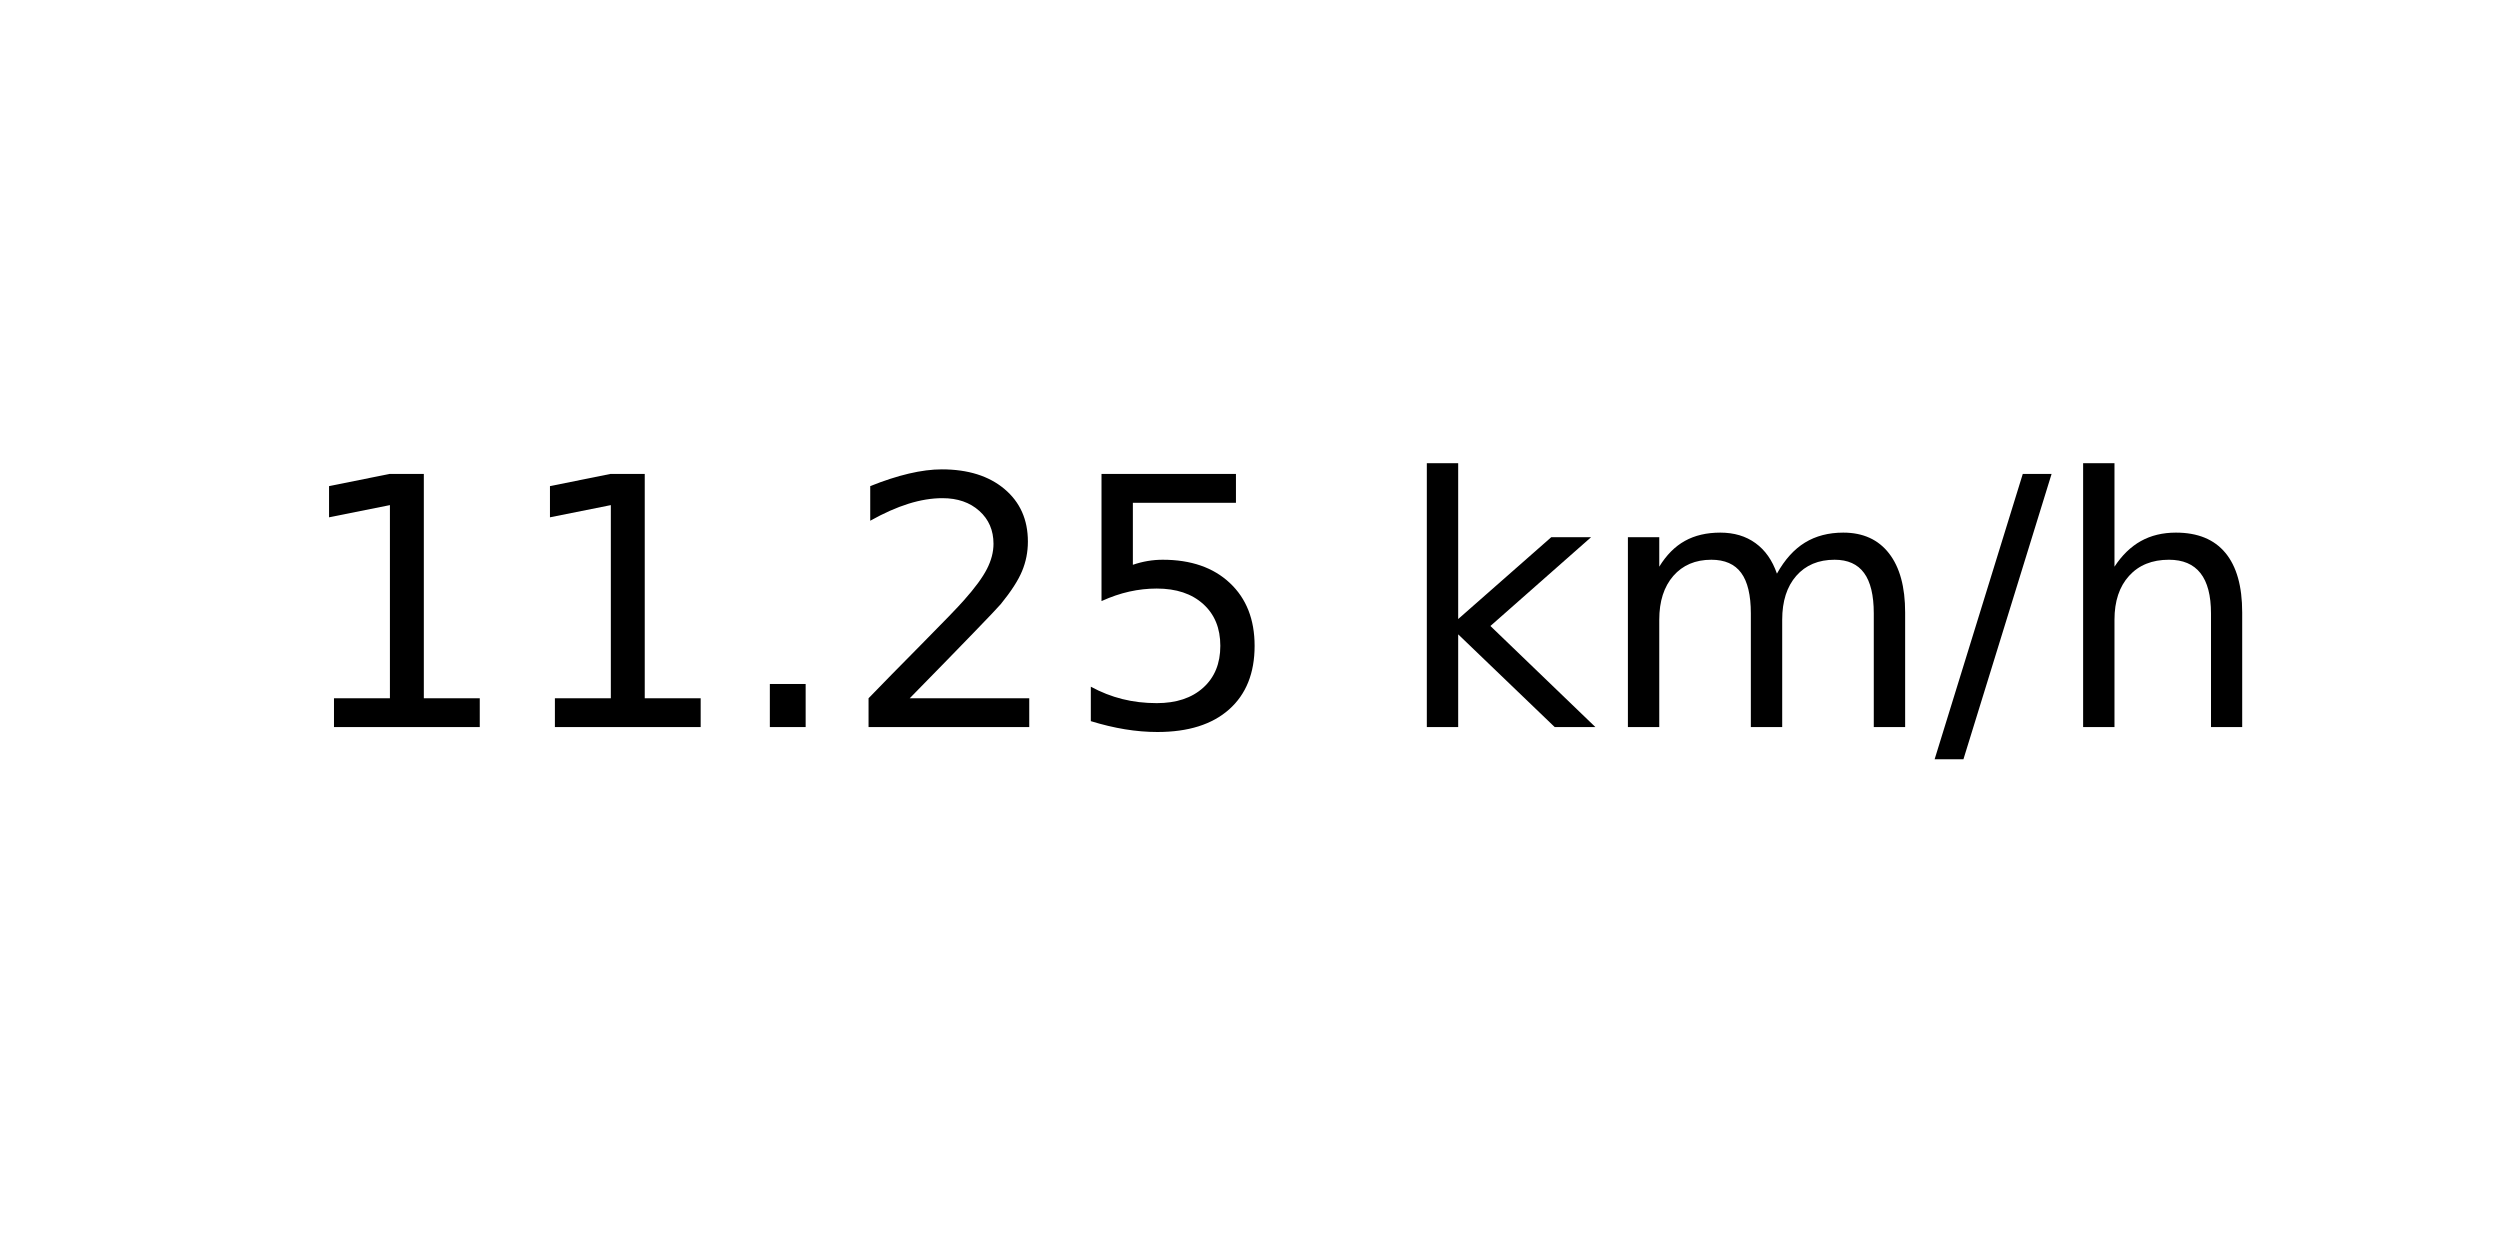
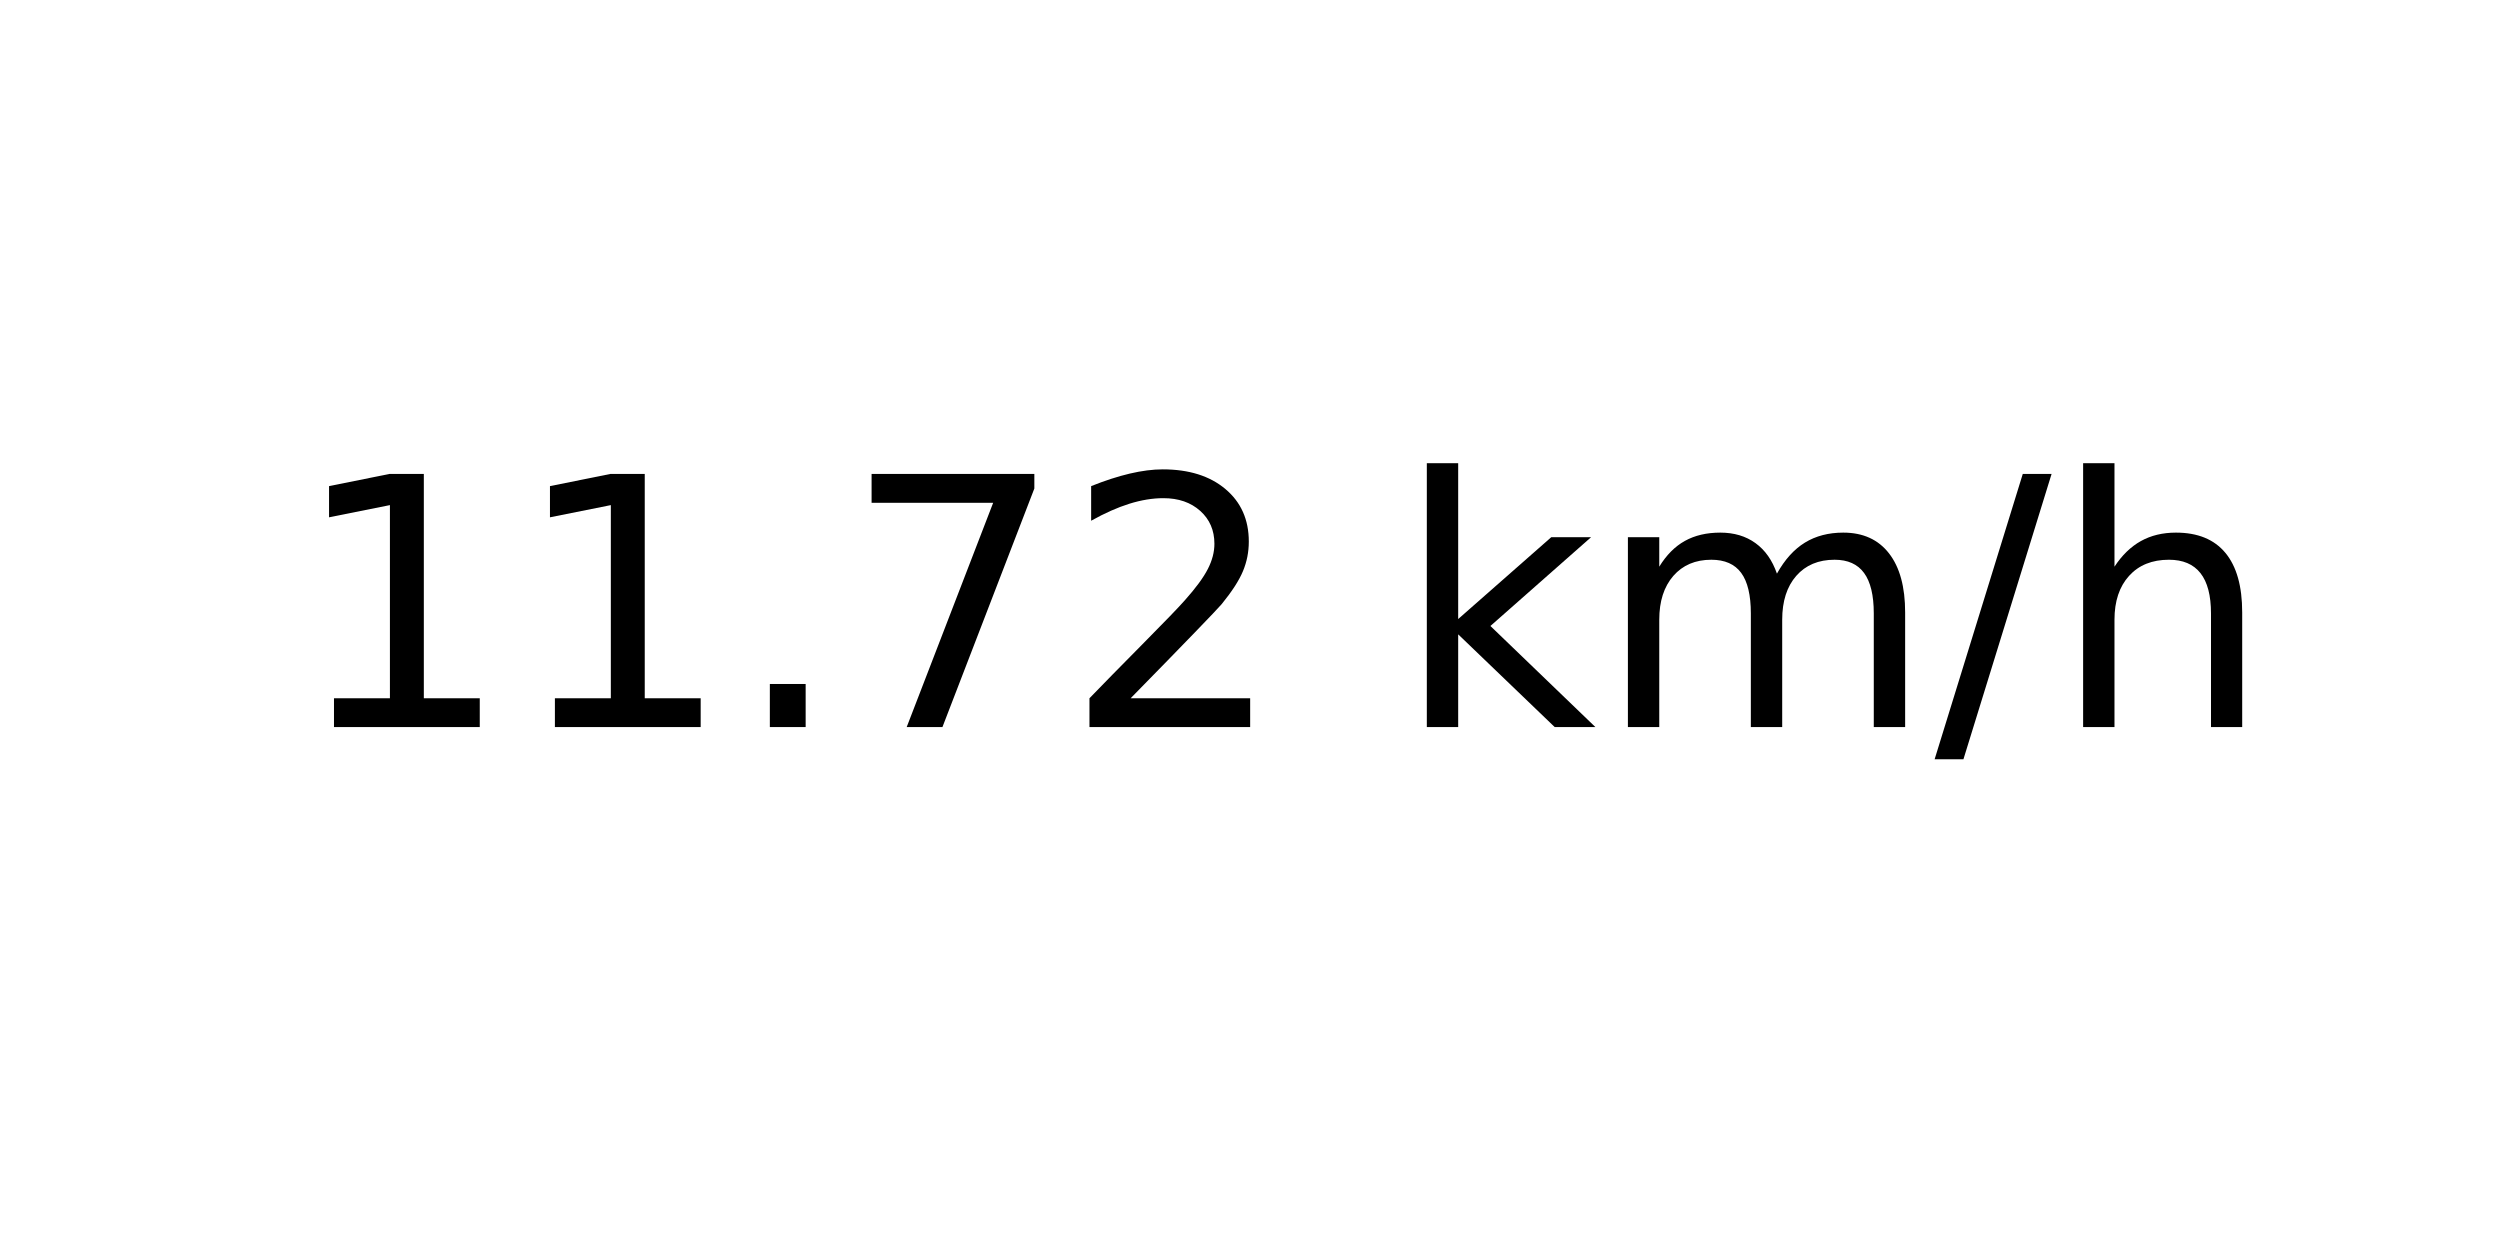
<svg xmlns="http://www.w3.org/2000/svg" xmlns:xlink="http://www.w3.org/1999/xlink" width="72pt" height="36pt" viewBox="0 0 72 36" version="1.1">
  <defs>
    <style type="text/css">*{stroke-linejoin: round; stroke-linecap: butt}</style>
  </defs>
  <g id="figure_1">
    <g id="axes_1">
      <g id="text_1">
        <g transform="translate(8.378125 20.93937) scale(0.1 -0.1)">
          <defs>
            <path id="DejaVuSans-31" d="M 794 531  L 1825 531  L 1825 4091  L 703 3866  L 703 4441  L 1819 4666  L 2450 4666  L 2450 531  L 3481 531  L 3481 0  L 794 0  L 794 531  z " transform="scale(0.015625)" />
            <path id="DejaVuSans-2e" d="M 684 794  L 1344 794  L 1344 0  L 684 0  L 684 794  z " transform="scale(0.015625)" />
+             <path id="DejaVuSans-37" d="M 525 4666  L 3525 4666  L 3525 4397  L 1831 0  L 1172 0  L 2766 4134  L 525 4134  L 525 4666  z " transform="scale(0.015625)" />
            <path id="DejaVuSans-32" d="M 1228 531  L 3431 531  L 3431 0  L 469 0  L 469 531  Q 828 903 1448 1529  Q 2069 2156 2228 2338  Q 2531 2678 2651 2914  Q 2772 3150 2772 3378  Q 2772 3750 2511 3984  Q 2250 4219 1831 4219  Q 1534 4219 1204 4116  Q 875 4013 500 3803  L 500 4441  Q 881 4594 1212 4672  Q 1544 4750 1819 4750  Q 2544 4750 2975 4387  Q 3406 4025 3406 3419  Q 3406 3131 3298 2873  Q 3191 2616 2906 2266  Q 2828 2175 2409 1742  Q 1991 1309 1228 531  z " transform="scale(0.015625)" />
-             <path id="DejaVuSans-35" d="M 691 4666  L 3169 4666  L 3169 4134  L 1269 4134  L 1269 2991  Q 1406 3038 1543 3061  Q 1681 3084 1819 3084  Q 2600 3084 3056 2656  Q 3513 2228 3513 1497  Q 3513 744 3044 326  Q 2575 -91 1722 -91  Q 1428 -91 1123 -41  Q 819 9 494 109  L 494 744  Q 775 591 1075 516  Q 1375 441 1709 441  Q 2250 441 2565 725  Q 2881 1009 2881 1497  Q 2881 1984 2565 2268  Q 2250 2553 1709 2553  Q 1456 2553 1204 2497  Q 953 2441 691 2322  L 691 4666  z " transform="scale(0.015625)" />
            <path id="DejaVuSans-20" transform="scale(0.015625)" />
            <path id="DejaVuSans-6b" d="M 581 4863  L 1159 4863  L 1159 1991  L 2875 3500  L 3609 3500  L 1753 1863  L 3688 0  L 2938 0  L 1159 1709  L 1159 0  L 581 0  L 581 4863  z " transform="scale(0.015625)" />
            <path id="DejaVuSans-6d" d="M 3328 2828  Q 3544 3216 3844 3400  Q 4144 3584 4550 3584  Q 5097 3584 5394 3201  Q 5691 2819 5691 2113  L 5691 0  L 5113 0  L 5113 2094  Q 5113 2597 4934 2840  Q 4756 3084 4391 3084  Q 3944 3084 3684 2787  Q 3425 2491 3425 1978  L 3425 0  L 2847 0  L 2847 2094  Q 2847 2600 2669 2842  Q 2491 3084 2119 3084  Q 1678 3084 1418 2786  Q 1159 2488 1159 1978  L 1159 0  L 581 0  L 581 3500  L 1159 3500  L 1159 2956  Q 1356 3278 1631 3431  Q 1906 3584 2284 3584  Q 2666 3584 2933 3390  Q 3200 3197 3328 2828  z " transform="scale(0.015625)" />
            <path id="DejaVuSans-2f" d="M 1625 4666  L 2156 4666  L 531 -594  L 0 -594  L 1625 4666  z " transform="scale(0.015625)" />
            <path id="DejaVuSans-68" d="M 3513 2113  L 3513 0  L 2938 0  L 2938 2094  Q 2938 2591 2744 2837  Q 2550 3084 2163 3084  Q 1697 3084 1428 2787  Q 1159 2491 1159 1978  L 1159 0  L 581 0  L 581 4863  L 1159 4863  L 1159 2956  Q 1366 3272 1645 3428  Q 1925 3584 2291 3584  Q 2894 3584 3203 3211  Q 3513 2838 3513 2113  z " transform="scale(0.015625)" />
          </defs>
          <use xlink:href="#DejaVuSans-31" />
          <use xlink:href="#DejaVuSans-31" x="63.623" />
          <use xlink:href="#DejaVuSans-2e" x="127.246" />
-           <use xlink:href="#DejaVuSans-32" x="159.033" />
-           <use xlink:href="#DejaVuSans-35" x="222.656" />
+           <use xlink:href="#DejaVuSans-37" x="159.033" />
+           <use xlink:href="#DejaVuSans-32" x="222.656" />
          <use xlink:href="#DejaVuSans-20" x="286.279" />
          <use xlink:href="#DejaVuSans-6b" x="318.066" />
          <use xlink:href="#DejaVuSans-6d" x="375.977" />
          <use xlink:href="#DejaVuSans-2f" x="473.389" />
          <use xlink:href="#DejaVuSans-68" x="507.08" />
        </g>
      </g>
    </g>
  </g>
</svg>
